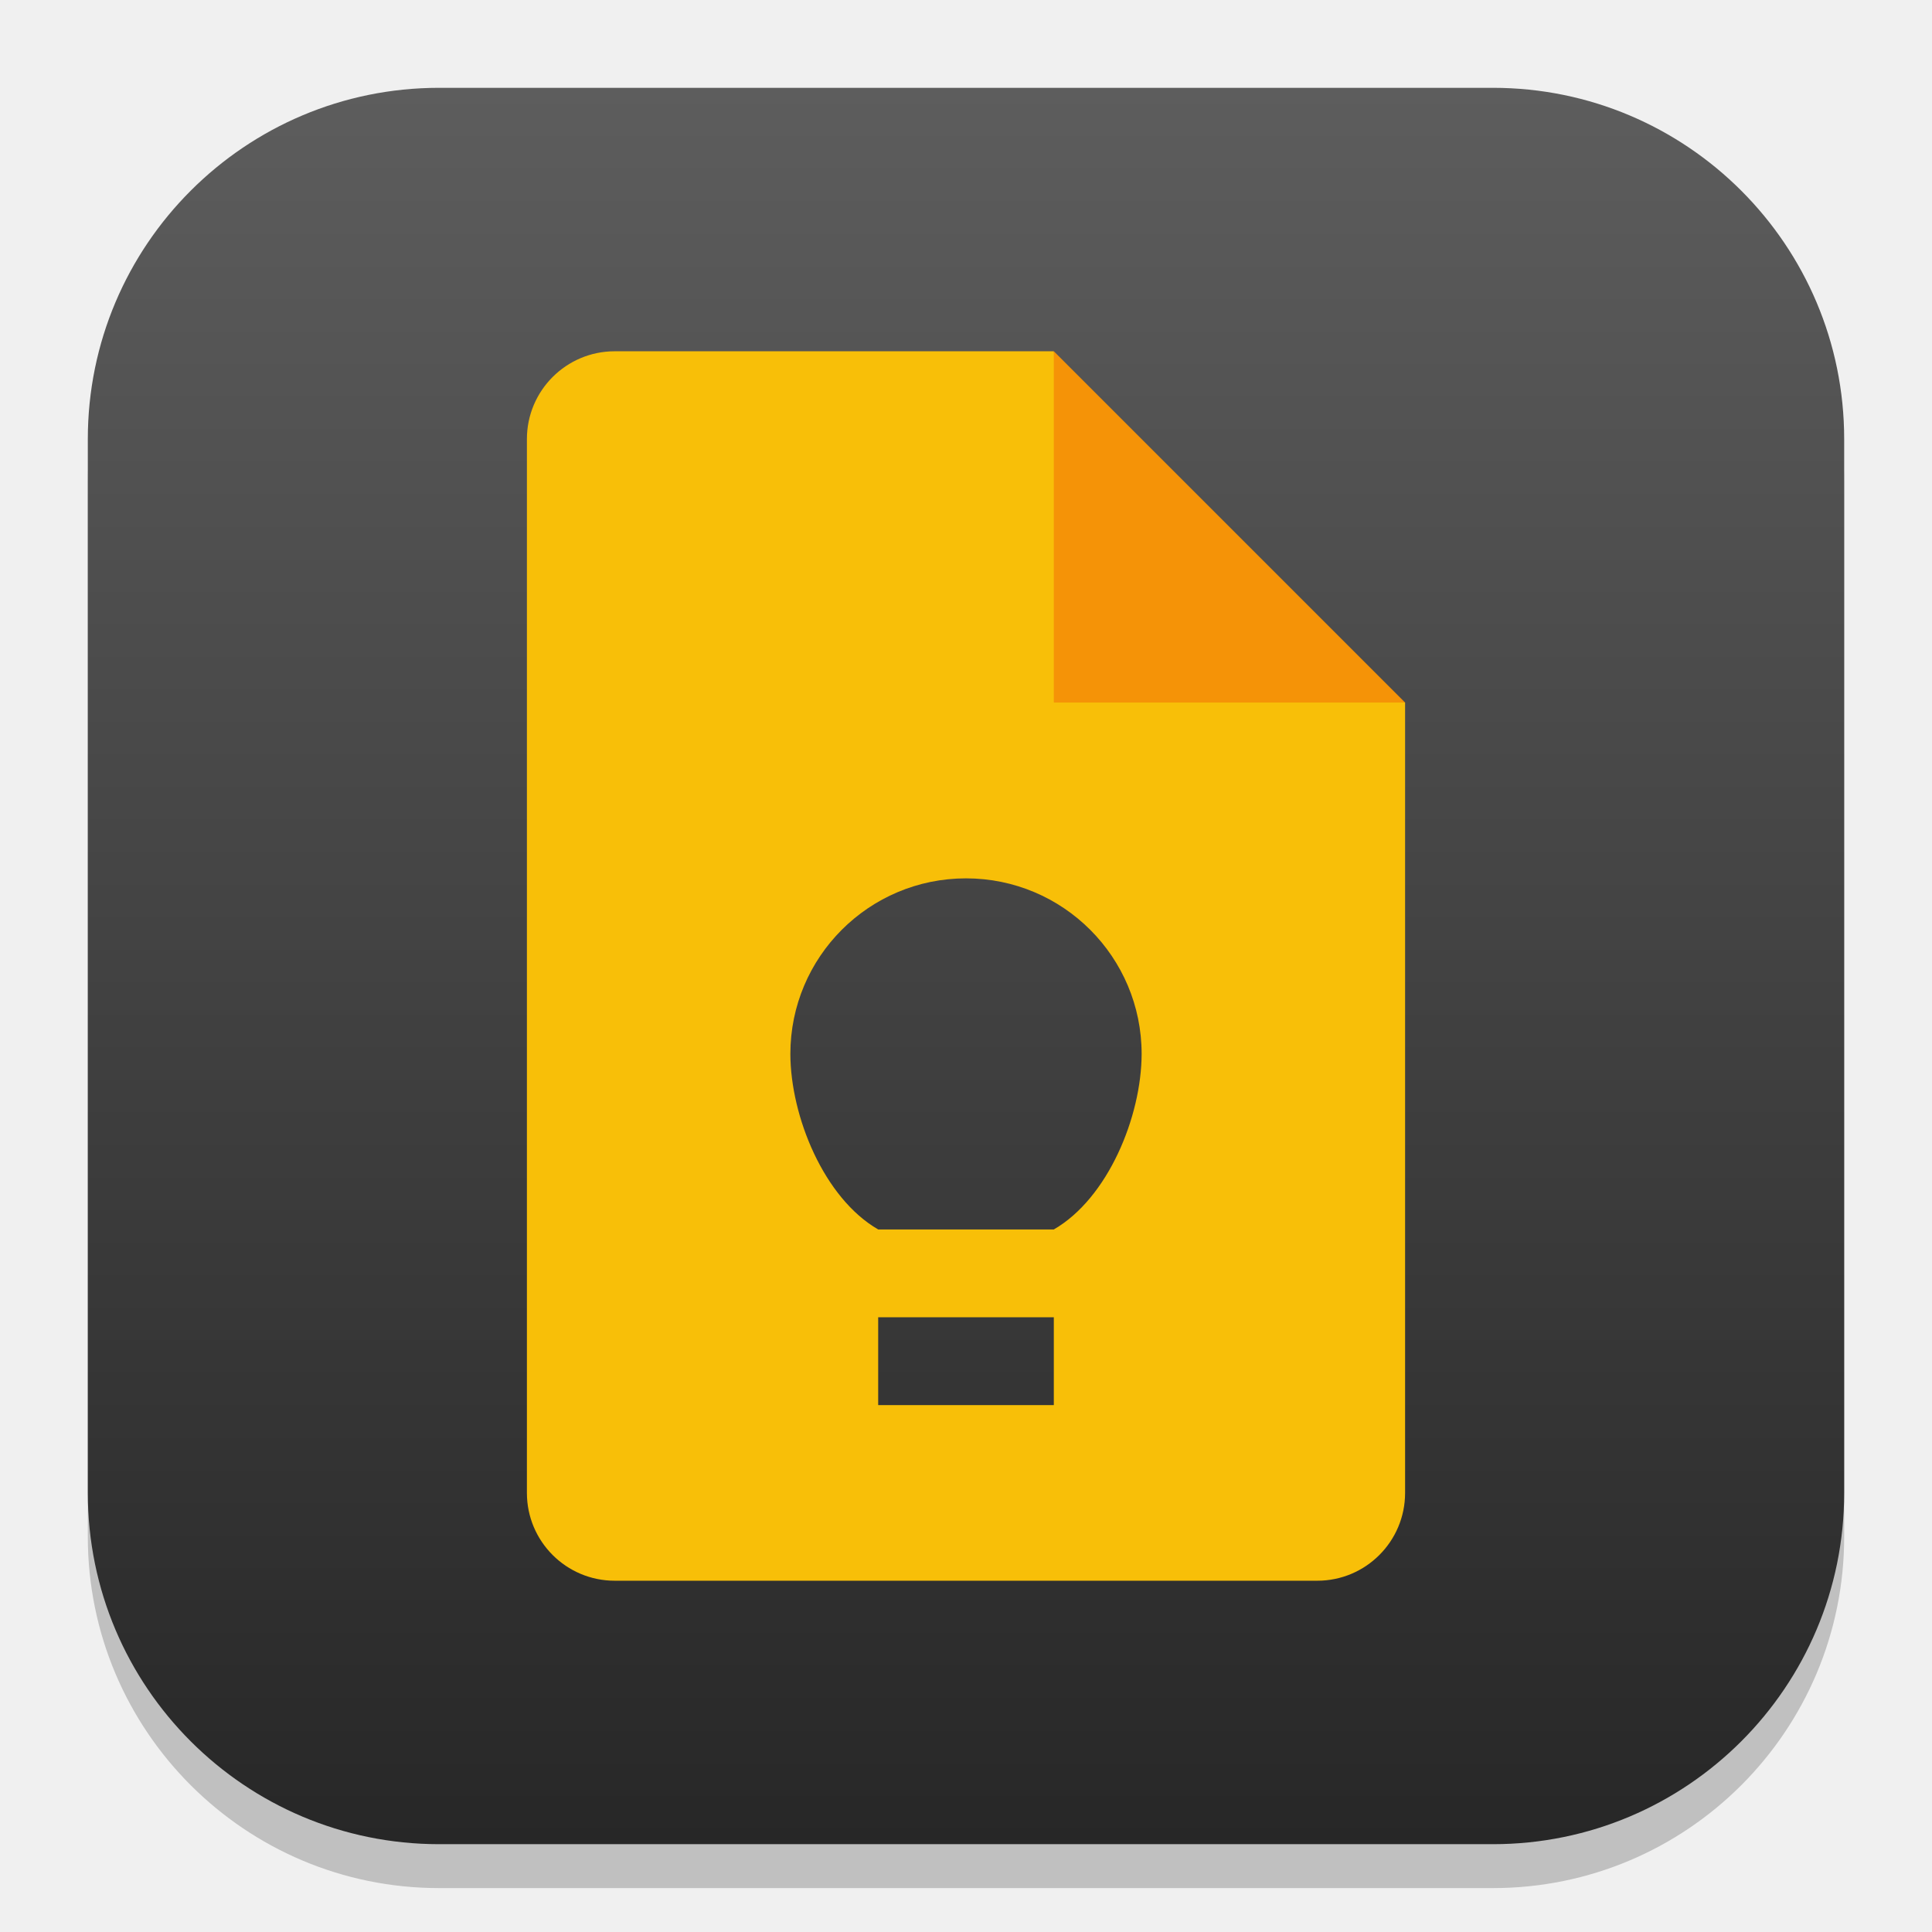
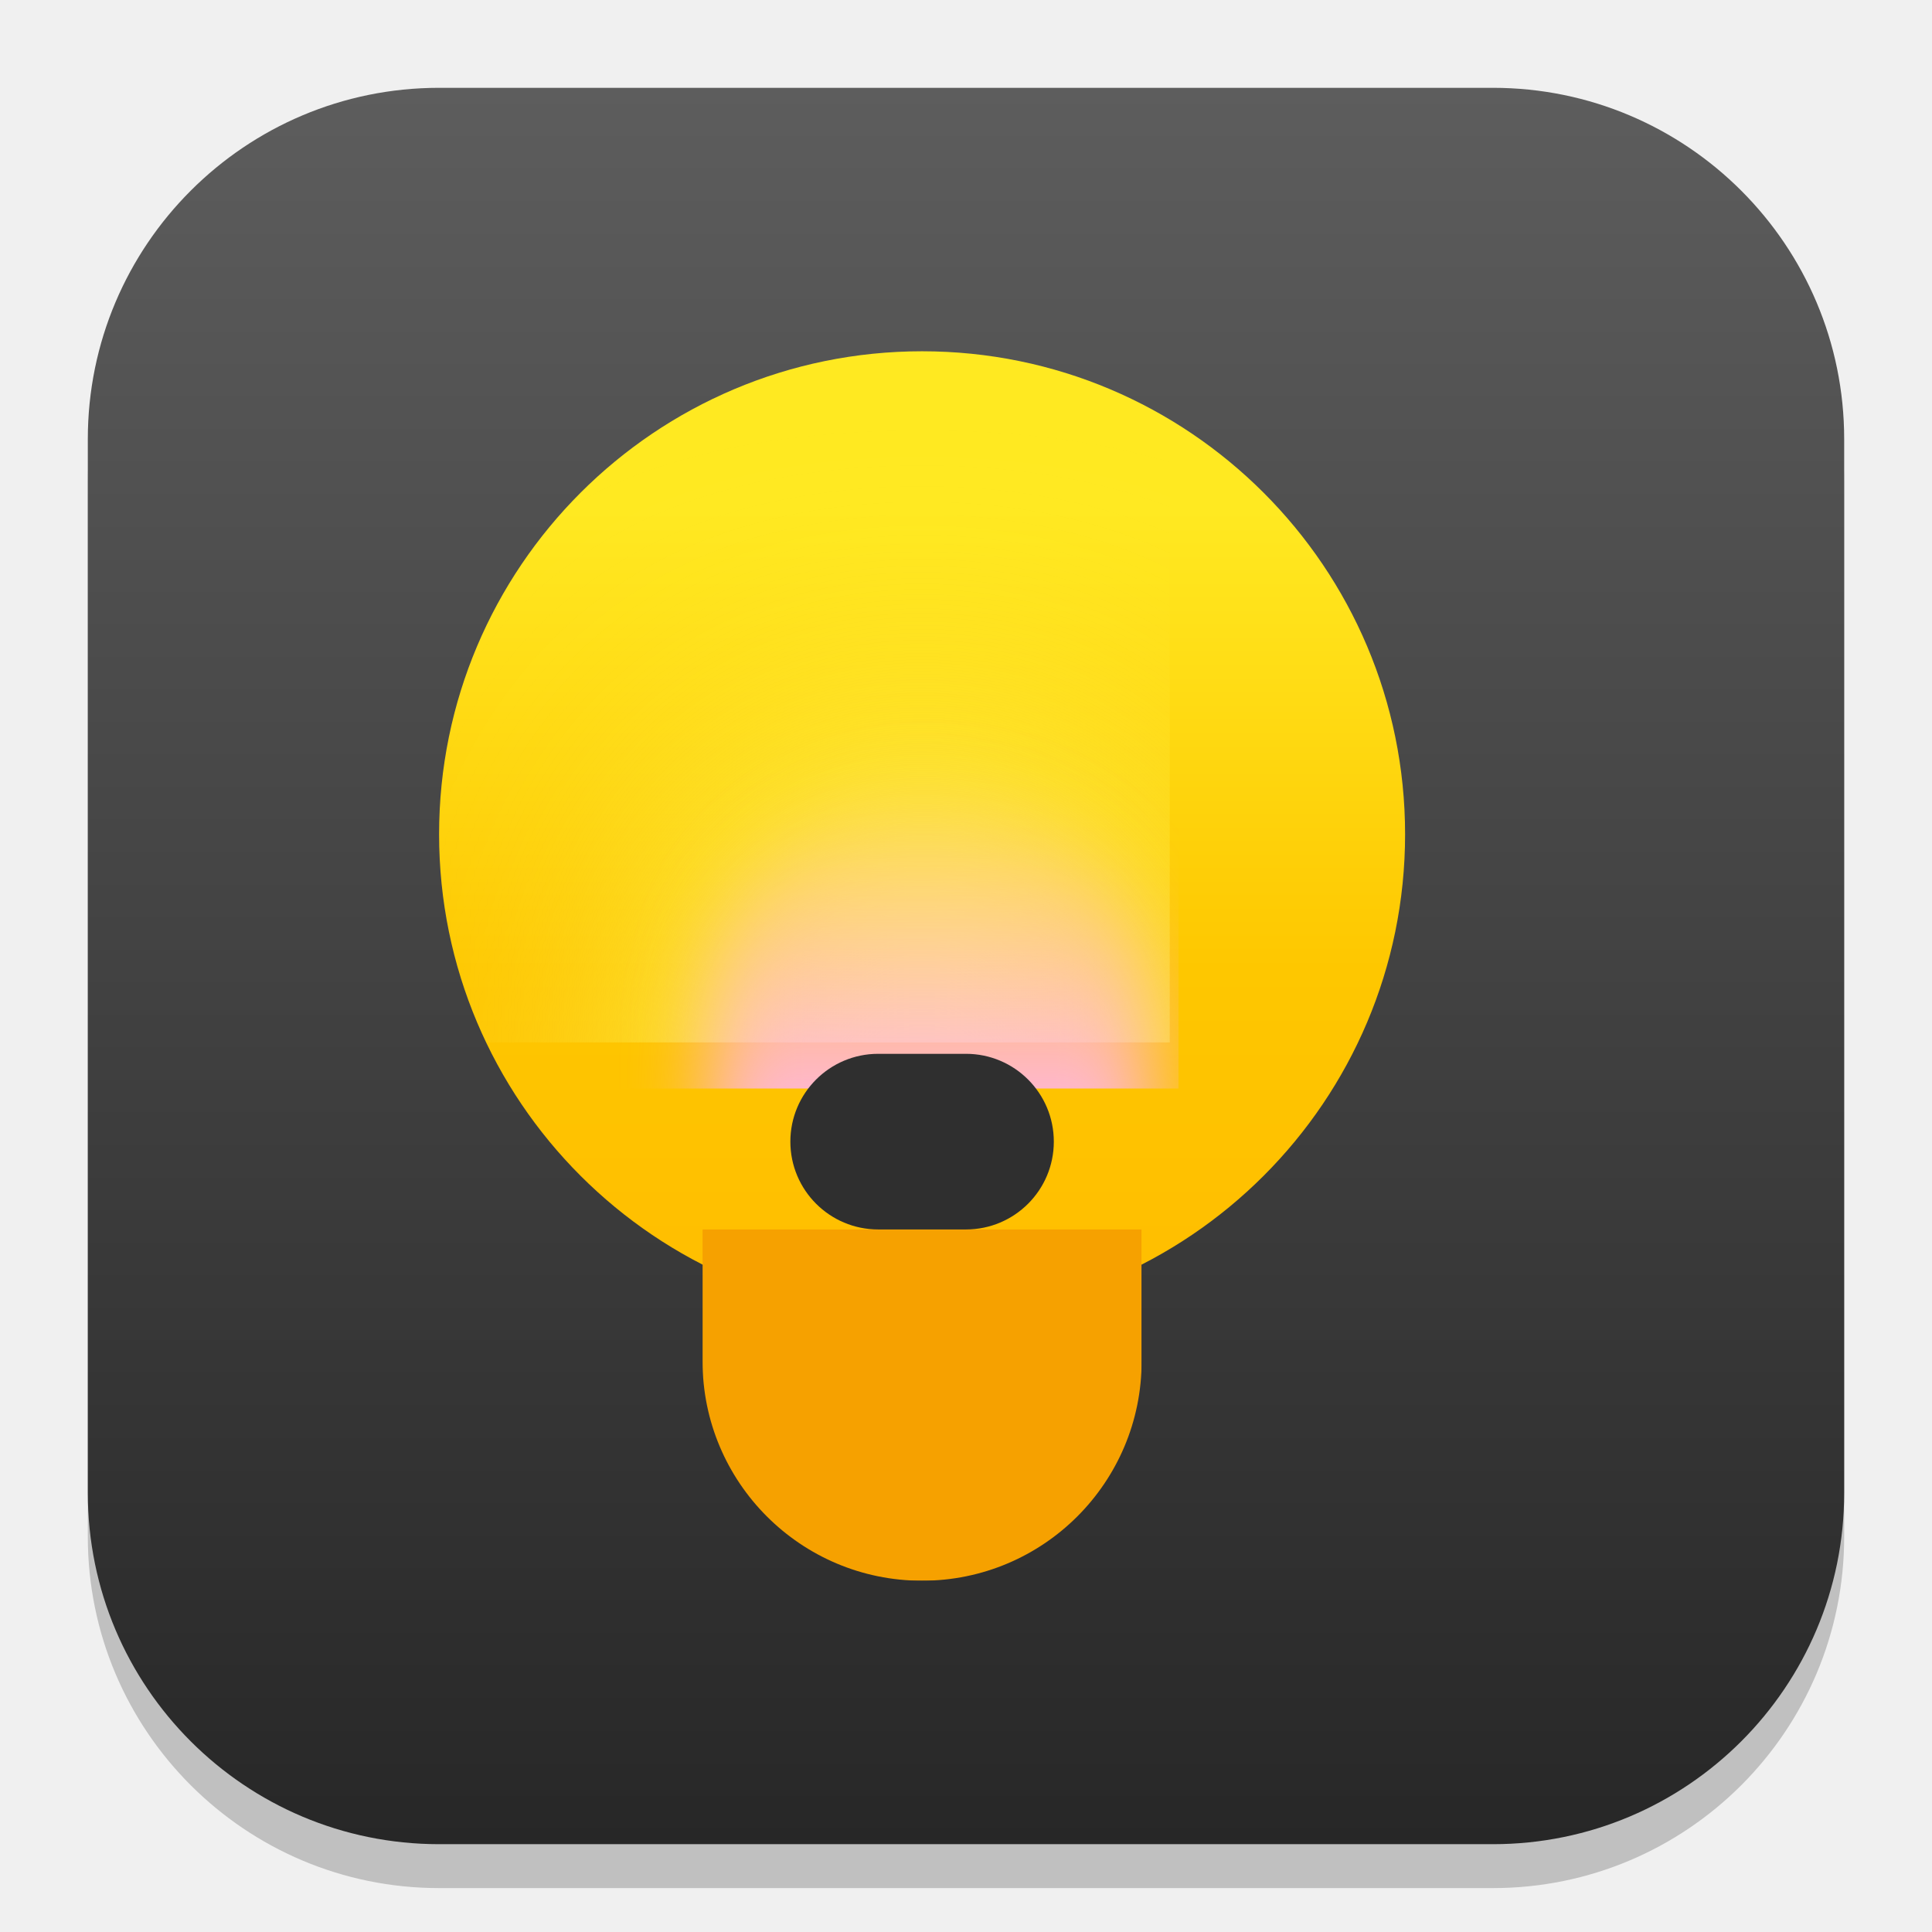
<svg xmlns="http://www.w3.org/2000/svg" xmlns:xlink="http://www.w3.org/1999/xlink" width="22" height="22" viewBox="0 0 22 22" version="1.1" id="svg1">
  <defs id="defs1">
    <linearGradient xlink:href="#4852" id="linearGradient4" x1="16" y1="30" x2="16" y2="2" gradientUnits="userSpaceOnUse" gradientTransform="matrix(0.7142857,0,0,0.7142857,-0.4285714,-0.4285714)" />
    <linearGradient id="4852">
      <stop style="stop-color:#272727;stop-opacity:1;" offset="0" id="stop14555" />
      <stop style="stop-color:#5d5d5d;stop-opacity:1;" offset="1" id="stop14557" />
    </linearGradient>
+     <linearGradient xlink:href="#linearGradient1" id="linearGradient2" x1="16" y1="0" x2="16" y2="32" gradientUnits="userSpaceOnUse" gradientTransform="matrix(0.34375,0,0,0.34375,5,4)" />
+     <linearGradient id="linearGradient1">
+       <stop style="stop-color:#ffe921;stop-opacity:1;" offset="0.164" id="stop1" />
+       <stop style="stop-color:#fec700;stop-opacity:1;" offset="0.64" id="stop3" />
+       <stop style="stop-color:#ffbe00;stop-opacity:1;" offset="0.959" id="stop2" />
+     </linearGradient>
+     <mask maskUnits="userSpaceOnUse" id="mask3">
+       <circle style="fill:#ffffff;fill-opacity:1;stroke-width:0.982" id="circle3" cx="16.143" cy="17.429" r="15.714" />
+     </mask>
+     <filter style="color-interpolation-filters:sRGB" id="filter8" x="-0.877" y="-0.487" width="2.753" height="1.974">
+       <feGaussianBlur stdDeviation="5.218" id="feGaussianBlur8" />
+     </filter>
+     <linearGradient xlink:href="#linearGradient5" id="linearGradient6" x1="17.05" y1="12.766" x2="17" y2="34" gradientUnits="userSpaceOnUse" gradientTransform="translate(-1,-1.5)" />
+     <linearGradient id="linearGradient5">
+       <stop style="stop-color:#ffb8dd;stop-opacity:0;" offset="0.114" id="stop5" />
+       <stop style="stop-color:#ffb5e8;stop-opacity:1;" offset="0.678" id="stop6" />
+     </linearGradient>
+     <mask maskUnits="userSpaceOnUse" id="mask1">
+       <circle style="fill:#ffffff;stroke-width:0.786" id="circle1" cx="15.857" cy="15.929" r="15.714" />
+     </mask>
+     <filter style="color-interpolation-filters:sRGB" id="filter6" x="-0.213" y="-0.118" width="1.425" height="1.236">
+       <feGaussianBlur stdDeviation="1.266" id="feGaussianBlur6" />
+     </filter>
+     <mask maskUnits="userSpaceOnUse" id="mask2">
+       <rect style="fill:#ffffff;fill-opacity:1;stroke-width:0.423" id="rect2-7" width="5" height="4" x="3" y="10" />
+     </mask>
  </defs>
  <rect style="opacity:0.2;fill:#000000;stroke-width:1.75" id="rect1" width="20" height="20" x="1" y="1.5" ry="4" />
  <rect style="fill:url(#linearGradient4);stroke-width:0.714" id="rect2" width="20" height="20" x="1" y="1" ry="4" />
-   <path id="path1151" style="fill:#f8bf08;fill-opacity:1;stroke-width:0.25;stroke-linecap:square;stroke-linejoin:bevel" d="M 7 4 C 6.448 4 6 4.448 6 5 L 6 17 C 6 17.552 6.448 18 7 18 L 15 18 C 15.552 18 16 17.552 16 17 L 16 8 L 12.5 7.5 L 12 4 L 7 4 z M 11 10.002 C 12.105 10.002 13 10.897 13 12.002 C 12.998 12.715 12.617 13.644 12 14 L 10 14 C 9.383 13.644 9.002 12.715 9 12.002 C 9 10.897 9.895 10.002 11 10.002 z M 10 15 L 12 15 L 12 16 L 10 16 L 10 15 z " />
-   <path d="m 12,4 4,4 h -4 z" style="fill:#f59307;fill-opacity:1;stroke-width:0.192;stroke-linecap:square;stroke-linejoin:bevel" id="path1123" />
+   <circle style="fill:url(#linearGradient2);stroke-width:0.275" id="path1" cx="10.5" cy="9.5" r="5.5" />
+   <rect style="fill:#fdfd6d;fill-opacity:1;filter:url(#filter8)" id="rect8" width="14.286" height="25.714" x="9" y="16" ry="7.143" mask="url(#mask3)" transform="matrix(0.35,0,0,0.35,4.85,3.4)" />
+   <rect style="fill:url(#linearGradient6);filter:url(#filter6)" id="rect5" width="14.286" height="25.714" x="9" y="14.5" ry="7.143" mask="url(#mask1)" transform="matrix(0.35,0,0,0.35,4.95,3.925)" />
+   <rect style="fill:#f6a100;fill-opacity:1;stroke-width:0.357" id="rect3" width="5" height="9" x="3" y="5" ry="2.5" mask="url(#mask2)" transform="translate(5,4)" />
+   <rect style="fill:#2f2f2f;fill-opacity:1;stroke-width:0.35" id="rect10" width="3" height="2" x="9" y="12" ry="1" />
</svg>
